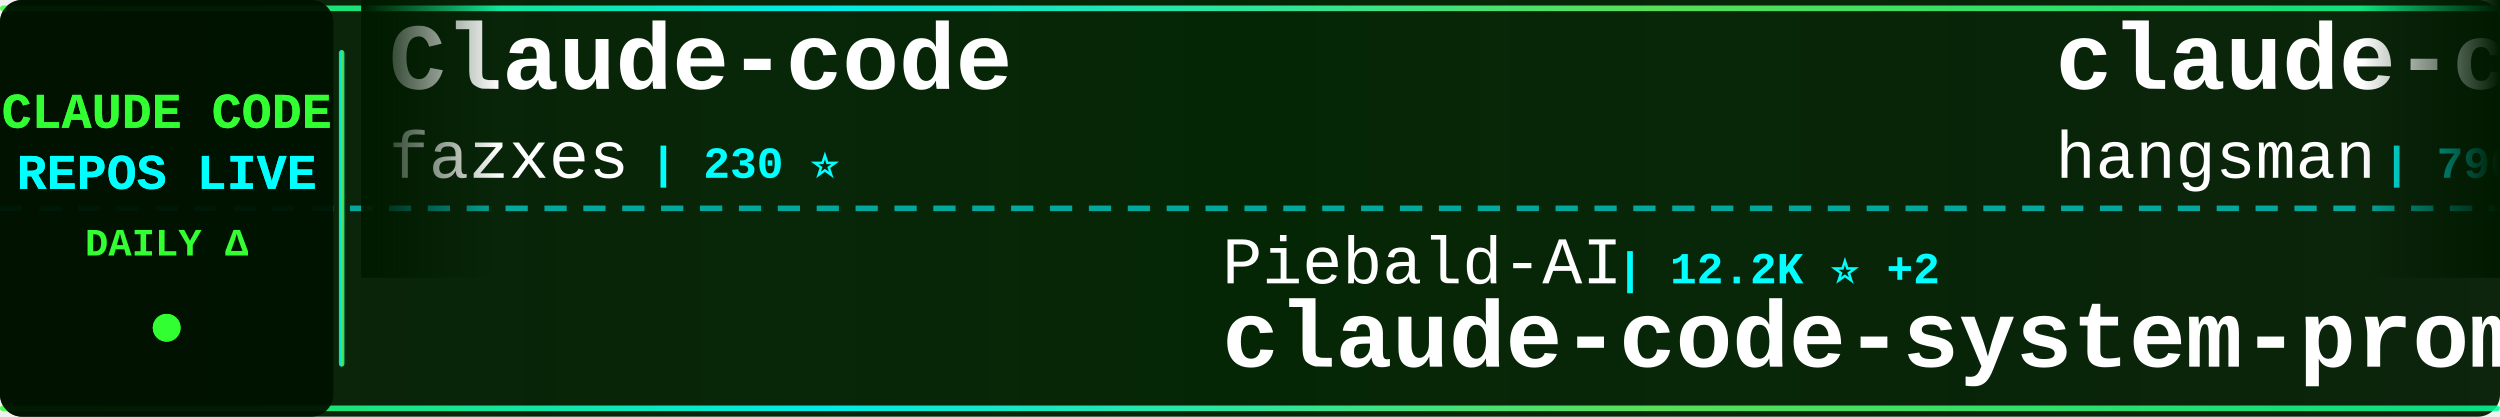
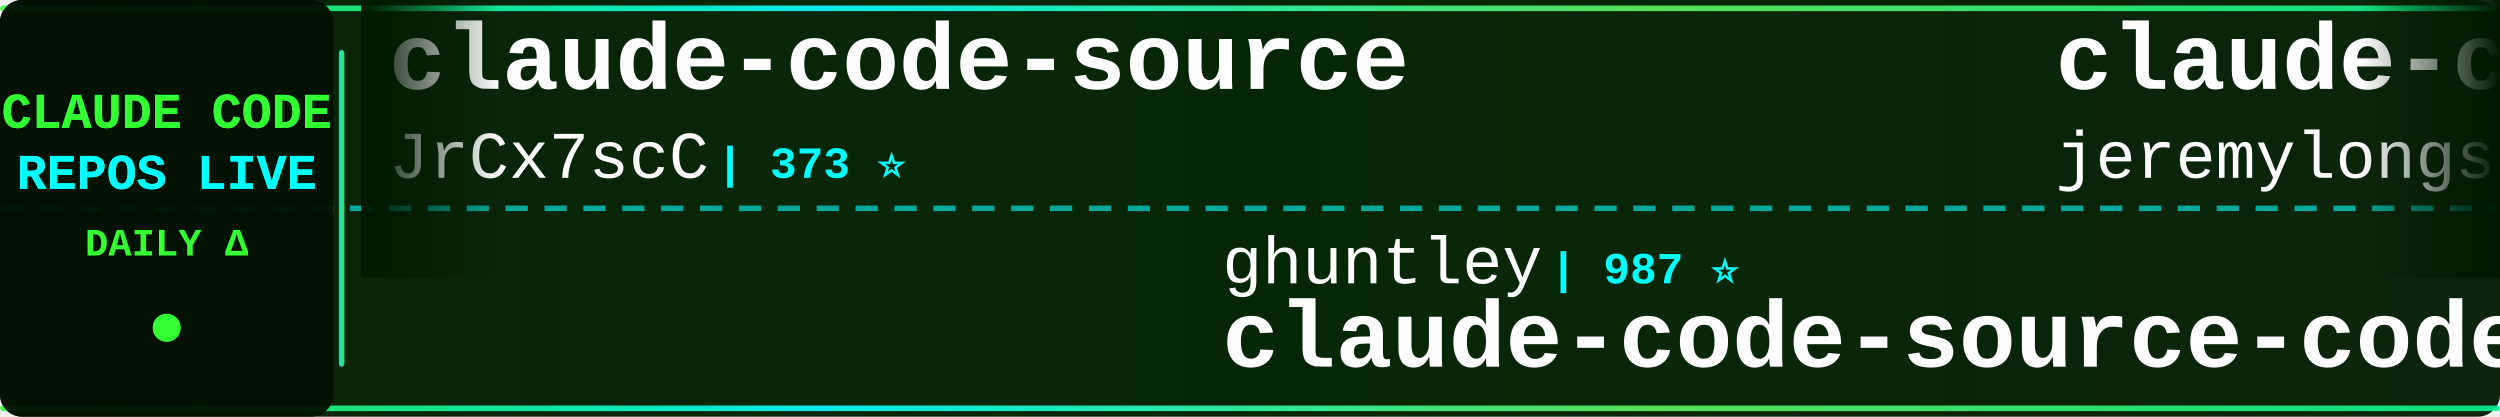
<svg xmlns="http://www.w3.org/2000/svg" width="900" height="150">
  <defs>
    <linearGradient id="tickerBg" x1="0%" y1="0%" x2="100%" y2="0%">
      <stop offset="0%" style="stop-color:#001a00;stop-opacity:0.95" />
      <stop offset="50%" style="stop-color:#002200;stop-opacity:0.98" />
      <stop offset="100%" style="stop-color:#001a00;stop-opacity:0.95" />
    </linearGradient>
    <linearGradient id="borderGrad" x1="0%" y1="0%" x2="100%" y2="0%">
      <stop offset="0%" style="stop-color:#33ff33;stop-opacity:0.85">
        <animate attributeName="stop-opacity" values="0.85;1;0.85" dur="2s" repeatCount="indefinite" />
      </stop>
      <stop offset="33%" style="stop-color:#00ffff;stop-opacity:0.9">
        <animate attributeName="stop-opacity" values="0.9;1;0.9" dur="2.2s" repeatCount="indefinite" />
      </stop>
      <stop offset="66%" style="stop-color:#66ff66;stop-opacity:0.85">
        <animate attributeName="stop-opacity" values="0.85;1;0.85" dur="1.8s" repeatCount="indefinite" />
      </stop>
      <stop offset="100%" style="stop-color:#00ff99;stop-opacity:0.85">
        <animate attributeName="stop-opacity" values="0.85;1;0.85" dur="2s" repeatCount="indefinite" />
      </stop>
    </linearGradient>
    <filter id="textGlow">
      <feGaussianBlur stdDeviation="0.1" result="coloredBlur" />
      <feMerge>
        <feMergeNode in="coloredBlur" />
        <feMergeNode in="SourceGraphic" />
      </feMerge>
    </filter>
    <filter id="metricGlow">
      <feGaussianBlur stdDeviation="0.2" result="coloredBlur" />
      <feMerge>
        <feMergeNode in="coloredBlur" />
        <feMergeNode in="SourceGraphic" />
      </feMerge>
    </filter>
    <linearGradient id="leftFade" x1="0%" y1="0%" x2="100%" y2="0%">
      <stop offset="0%" style="stop-color:#001a00;stop-opacity:1" />
      <stop offset="100%" style="stop-color:#001a00;stop-opacity:0" />
    </linearGradient>
    <linearGradient id="rightFade" x1="0%" y1="0%" x2="100%" y2="0%">
      <stop offset="0%" style="stop-color:#001a00;stop-opacity:0" />
      <stop offset="100%" style="stop-color:#001a00;stop-opacity:1" />
    </linearGradient>
  </defs>
  <rect width="900" height="150" fill="url(#tickerBg)" rx="8" />
  <rect x="0" y="2" width="900" height="2" fill="url(#borderGrad)" rx="1" />
  <rect x="0" y="146" width="900" height="2" fill="url(#borderGrad)" rx="1" />
  <line x1="0" y1="75" x2="900" y2="75" stroke="#00ffff" stroke-width="2" stroke-dasharray="8 6" opacity="0.6" />
  <rect x="0" y="0" width="120" height="150" fill="#001100" opacity="0.95" rx="8" />
  <text x="60" y="46" font-family="'Courier New', monospace" font-size="18" font-weight="bold" fill="#33ff33" text-anchor="middle" filter="url(#textGlow)">
    CLAUDE CODE
  </text>
  <text x="60" y="68" font-family="'Courier New', monospace" font-size="18" font-weight="bold" fill="#00ffff" text-anchor="middle" filter="url(#textGlow)">
    REPOS LIVE
  </text>
  <text x="60" y="92" font-family="'Courier New', monospace" font-size="14" font-weight="bold" fill="#33ff33" text-anchor="middle">
    DAILY Δ
  </text>
  <circle cx="60" cy="118" r="5" fill="#33ff33" filter="url(#metricGlow)">
    <animate attributeName="r" values="4;6;4" dur="1.5s" repeatCount="indefinite" />
    <animate attributeName="opacity" values="0.6;1;0.6" dur="1.5s" repeatCount="indefinite" />
  </circle>
  <rect x="122" y="18" width="2" height="114" fill="url(#borderGrad)" rx="1" />
  <clipPath id="tickerClip">
    <rect x="130" y="0" width="770" height="150" />
  </clipPath>
  <g clip-path="url(#tickerClip)">
    <g id="tickerItems">
      <animateTransform attributeName="transform" attributeType="XML" type="translate" from="0 0" to="-3000 0" dur="54s" repeatCount="indefinite" />
      <g transform="translate(0, 0)">
-         <text x="140" y="32" font-family="'Courier New', monospace" font-size="34" font-weight="bold" fill="#ffffff">Claude-code</text>
-         <text x="140" y="64" font-family="'Courier New', monospace" font-size="24" font-weight="normal" fill="#ffffff" opacity="1.0">fazxes</text>
-         <text x="234" y="64" font-family="'Courier New', monospace" font-size="16" font-weight="bold" fill="#00ffff"> | 230 ⭐</text>
+         <text x="140" y="32" font-family="'Courier New', monospace" font-size="34" font-weight="bold" fill="#ffffff">claude-code-source</text>
+         <text x="140" y="64" font-family="'Courier New', monospace" font-size="24" font-weight="normal" fill="#ffffff" opacity="1.0">JrCx7scC</text>
+         <text x="258" y="64" font-family="'Courier New', monospace" font-size="16" font-weight="bold" fill="#00ffff"> | 373 ⭐</text>
      </g>
      <g transform="translate(300, 0)">
-         <text x="140" y="102" font-family="'Courier New', monospace" font-size="24" font-weight="normal" fill="#ffffff" opacity="1.0">Piebald-AI</text>
-         <text x="282" y="102" font-family="'Courier New', monospace" font-size="16" font-weight="bold" fill="#00ffff"> | 12.2K ⭐ +2</text>
-         <text x="140" y="132" font-family="'Courier New', monospace" font-size="34" font-weight="bold" fill="#ffffff">claude-code-system-promp...</text>
+         <text x="140" y="102" font-family="'Courier New', monospace" font-size="24" font-weight="normal" fill="#ffffff" opacity="1.0">ghuntley</text>
+         <text x="258" y="102" font-family="'Courier New', monospace" font-size="16" font-weight="bold" fill="#00ffff"> | 987 ⭐</text>
+         <text x="140" y="132" font-family="'Courier New', monospace" font-size="34" font-weight="bold" fill="#ffffff">claude-code-source-code-...</text>
      </g>
      <g transform="translate(600, 0)">
-         <text x="140" y="32" font-family="'Courier New', monospace" font-size="34" font-weight="bold" fill="#ffffff">claude-code-source</text>
-         <text x="140" y="64" font-family="'Courier New', monospace" font-size="24" font-weight="normal" fill="#ffffff" opacity="1.0">hangsman</text>
-         <text x="258" y="64" font-family="'Courier New', monospace" font-size="16" font-weight="bold" fill="#00ffff"> | 790 ⭐</text>
+         <text x="140" y="32" font-family="'Courier New', monospace" font-size="34" font-weight="bold" fill="#ffffff">claude-code-plugins-plus...</text>
+         <text x="140" y="64" font-family="'Courier New', monospace" font-size="24" font-weight="normal" fill="#ffffff" opacity="1.0">jeremylongshore</text>
+         <text x="342" y="64" font-family="'Courier New', monospace" font-size="16" font-weight="bold" fill="#00ffff"> | 2.6K ⭐</text>
      </g>
      <g transform="translate(900, 0)">
-         <text x="140" y="102" font-family="'Courier New', monospace" font-size="24" font-weight="normal" fill="#ffffff" opacity="1.0">sugyan</text>
-         <text x="234" y="102" font-family="'Courier New', monospace" font-size="16" font-weight="bold" fill="#00ffff"> | 1.1K ⭐</text>
-         <text x="140" y="132" font-family="'Courier New', monospace" font-size="34" font-weight="bold" fill="#ffffff">claude-code-webui</text>
+         <text x="140" y="102" font-family="'Courier New', monospace" font-size="24" font-weight="normal" fill="#ffffff" opacity="1.0">anthropics</text>
+         <text x="282" y="102" font-family="'Courier New', monospace" font-size="16" font-weight="bold" fill="#00ffff"> | 5.8K ⭐ +3</text>
+         <text x="140" y="132" font-family="'Courier New', monospace" font-size="34" font-weight="bold" fill="#ffffff">claude-code-security-rev...</text>
      </g>
      <g transform="translate(1200, 0)">
-         <text x="140" y="32" font-family="'Courier New', monospace" font-size="34" font-weight="bold" fill="#ffffff">claude-code-analysis</text>
-         <text x="140" y="64" font-family="'Courier New', monospace" font-size="24" font-weight="normal" fill="#ffffff" opacity="1.0">liuup</text>
-         <text x="222" y="64" font-family="'Courier New', monospace" font-size="16" font-weight="bold" fill="#00ffff"> | 3.7K ⭐ +1</text>
+         <text x="140" y="32" font-family="'Courier New', monospace" font-size="34" font-weight="bold" fill="#ffffff">claude-code-hooks-master...</text>
+         <text x="140" y="64" font-family="'Courier New', monospace" font-size="24" font-weight="normal" fill="#ffffff" opacity="1.0">disler</text>
+         <text x="234" y="64" font-family="'Courier New', monospace" font-size="16" font-weight="bold" fill="#00ffff"> | 3.9K ⭐</text>
      </g>
      <g transform="translate(1500, 0)">
-         <text x="140" y="102" font-family="'Courier New', monospace" font-size="24" font-weight="normal" fill="#ffffff" opacity="1.0">ChinaSiro</text>
-         <text x="270" y="102" font-family="'Courier New', monospace" font-size="16" font-weight="bold" fill="#00ffff"> | 9.6K ⭐</text>
-         <text x="140" y="132" font-family="'Courier New', monospace" font-size="34" font-weight="bold" fill="#ffffff">claude-code-sourcemap</text>
+         <text x="140" y="102" font-family="'Courier New', monospace" font-size="24" font-weight="normal" fill="#ffffff" opacity="1.0">daymade</text>
+         <text x="246" y="102" font-family="'Courier New', monospace" font-size="16" font-weight="bold" fill="#00ffff"> | 1.3K ⭐ +1.3K</text>
+         <text x="140" y="132" font-family="'Courier New', monospace" font-size="34" font-weight="bold" fill="#ffffff">claude-code-skills</text>
      </g>
      <g transform="translate(1800, 0)">
-         <text x="140" y="32" font-family="'Courier New', monospace" font-size="34" font-weight="bold" fill="#ffffff">claude-coder</text>
-         <text x="140" y="64" font-family="'Courier New', monospace" font-size="24" font-weight="normal" fill="#ffffff" opacity="1.0">kodu-ai</text>
-         <text x="246" y="64" font-family="'Courier New', monospace" font-size="16" font-weight="bold" fill="#00ffff"> | 5.2K ⭐</text>
+         <text x="140" y="32" font-family="'Courier New', monospace" font-size="34" font-weight="bold" fill="#ffffff">ClaudeCode</text>
+         <text x="140" y="64" font-family="'Courier New', monospace" font-size="24" font-weight="normal" fill="#ffffff" opacity="1.0">guanshan</text>
+         <text x="258" y="64" font-family="'Courier New', monospace" font-size="16" font-weight="bold" fill="#00ffff"> | 61 ⭐</text>
      </g>
      <g transform="translate(2100, 0)">
-         <text x="140" y="102" font-family="'Courier New', monospace" font-size="24" font-weight="normal" fill="#ffffff" opacity="1.0">anthropics</text>
-         <text x="282" y="102" font-family="'Courier New', monospace" font-size="16" font-weight="bold" fill="#00ffff"> | 5.8K ⭐</text>
-         <text x="140" y="132" font-family="'Courier New', monospace" font-size="34" font-weight="bold" fill="#ffffff">claude-code-security-rev...</text>
+         <text x="140" y="102" font-family="'Courier New', monospace" font-size="24" font-weight="normal" fill="#ffffff" opacity="1.0">edmund-io</text>
+         <text x="270" y="102" font-family="'Courier New', monospace" font-size="16" font-weight="bold" fill="#00ffff"> | 1.5K ⭐</text>
+         <text x="140" y="132" font-family="'Courier New', monospace" font-size="34" font-weight="bold" fill="#ffffff">edmunds-claude-code</text>
      </g>
      <g transform="translate(2400, 0)">
-         <text x="140" y="32" font-family="'Courier New', monospace" font-size="34" font-weight="bold" fill="#ffffff">Claude-Code-Game-Studios</text>
-         <text x="140" y="64" font-family="'Courier New', monospace" font-size="24" font-weight="normal" fill="#ffffff" opacity="1.0">Donchitos</text>
-         <text x="270" y="64" font-family="'Courier New', monospace" font-size="16" font-weight="bold" fill="#00ffff"> | 23.6K ⭐ +6</text>
+         <text x="140" y="32" font-family="'Courier New', monospace" font-size="34" font-weight="bold" fill="#ffffff">awesome-claude-code-suba...</text>
+         <text x="140" y="64" font-family="'Courier New', monospace" font-size="24" font-weight="normal" fill="#ffffff" opacity="1.0">VoltAgent</text>
+         <text x="270" y="64" font-family="'Courier New', monospace" font-size="16" font-weight="bold" fill="#00ffff"> | 24.1K ⭐ +7</text>
      </g>
      <g transform="translate(2700, 0)">
-         <text x="140" y="102" font-family="'Courier New', monospace" font-size="24" font-weight="normal" fill="#ffffff" opacity="1.0">ding113</text>
-         <text x="246" y="102" font-family="'Courier New', monospace" font-size="16" font-weight="bold" fill="#00ffff"> | 3.3K ⭐</text>
-         <text x="140" y="132" font-family="'Courier New', monospace" font-size="34" font-weight="bold" fill="#ffffff">claude-code-hub</text>
+         <text x="140" y="102" font-family="'Courier New', monospace" font-size="24" font-weight="normal" fill="#ffffff" opacity="1.0">disler</text>
+         <text x="234" y="102" font-family="'Courier New', monospace" font-size="16" font-weight="bold" fill="#00ffff"> | 1.6K ⭐ +3</text>
+         <text x="140" y="132" font-family="'Courier New', monospace" font-size="34" font-weight="bold" fill="#ffffff">pi-vs-claude-code</text>
      </g>
      <g transform="translate(3000, 0)">
-         <text x="140" y="32" font-family="'Courier New', monospace" font-size="34" font-weight="bold" fill="#ffffff">Claude-code</text>
-         <text x="140" y="64" font-family="'Courier New', monospace" font-size="24" font-weight="normal" fill="#ffffff" opacity="1.0">fazxes</text>
-         <text x="234" y="64" font-family="'Courier New', monospace" font-size="16" font-weight="bold" fill="#00ffff"> | 230 ⭐</text>
+         <text x="140" y="32" font-family="'Courier New', monospace" font-size="34" font-weight="bold" fill="#ffffff">claude-code-source</text>
+         <text x="140" y="64" font-family="'Courier New', monospace" font-size="24" font-weight="normal" fill="#ffffff" opacity="1.0">JrCx7scC</text>
+         <text x="258" y="64" font-family="'Courier New', monospace" font-size="16" font-weight="bold" fill="#00ffff"> | 373 ⭐</text>
      </g>
      <g transform="translate(3300, 0)">
-         <text x="140" y="102" font-family="'Courier New', monospace" font-size="24" font-weight="normal" fill="#ffffff" opacity="1.0">Piebald-AI</text>
-         <text x="282" y="102" font-family="'Courier New', monospace" font-size="16" font-weight="bold" fill="#00ffff"> | 12.2K ⭐ +2</text>
-         <text x="140" y="132" font-family="'Courier New', monospace" font-size="34" font-weight="bold" fill="#ffffff">claude-code-system-promp...</text>
+         <text x="140" y="102" font-family="'Courier New', monospace" font-size="24" font-weight="normal" fill="#ffffff" opacity="1.0">ghuntley</text>
+         <text x="258" y="102" font-family="'Courier New', monospace" font-size="16" font-weight="bold" fill="#00ffff"> | 987 ⭐</text>
+         <text x="140" y="132" font-family="'Courier New', monospace" font-size="34" font-weight="bold" fill="#ffffff">claude-code-source-code-...</text>
      </g>
      <g transform="translate(3600, 0)">
-         <text x="140" y="32" font-family="'Courier New', monospace" font-size="34" font-weight="bold" fill="#ffffff">claude-code-source</text>
-         <text x="140" y="64" font-family="'Courier New', monospace" font-size="24" font-weight="normal" fill="#ffffff" opacity="1.0">hangsman</text>
-         <text x="258" y="64" font-family="'Courier New', monospace" font-size="16" font-weight="bold" fill="#00ffff"> | 790 ⭐</text>
+         <text x="140" y="32" font-family="'Courier New', monospace" font-size="34" font-weight="bold" fill="#ffffff">claude-code-plugins-plus...</text>
+         <text x="140" y="64" font-family="'Courier New', monospace" font-size="24" font-weight="normal" fill="#ffffff" opacity="1.0">jeremylongshore</text>
+         <text x="342" y="64" font-family="'Courier New', monospace" font-size="16" font-weight="bold" fill="#00ffff"> | 2.6K ⭐</text>
      </g>
      <g transform="translate(3900, 0)">
-         <text x="140" y="102" font-family="'Courier New', monospace" font-size="24" font-weight="normal" fill="#ffffff" opacity="1.0">sugyan</text>
-         <text x="234" y="102" font-family="'Courier New', monospace" font-size="16" font-weight="bold" fill="#00ffff"> | 1.1K ⭐</text>
-         <text x="140" y="132" font-family="'Courier New', monospace" font-size="34" font-weight="bold" fill="#ffffff">claude-code-webui</text>
+         <text x="140" y="102" font-family="'Courier New', monospace" font-size="24" font-weight="normal" fill="#ffffff" opacity="1.0">anthropics</text>
+         <text x="282" y="102" font-family="'Courier New', monospace" font-size="16" font-weight="bold" fill="#00ffff"> | 5.8K ⭐ +3</text>
+         <text x="140" y="132" font-family="'Courier New', monospace" font-size="34" font-weight="bold" fill="#ffffff">claude-code-security-rev...</text>
      </g>
    </g>
  </g>
  <rect x="130" y="0" width="50" height="100" fill="url(#leftFade)" />
  <rect x="850" y="0" width="50" height="100" fill="url(#rightFade)" />
</svg>
